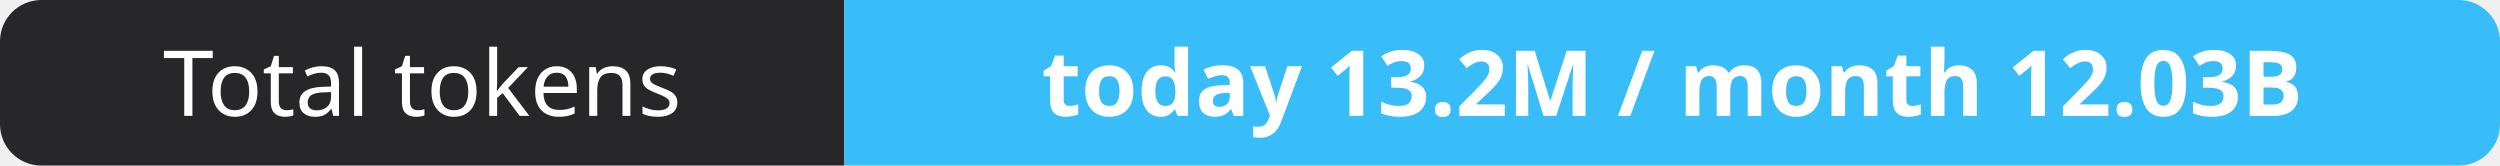
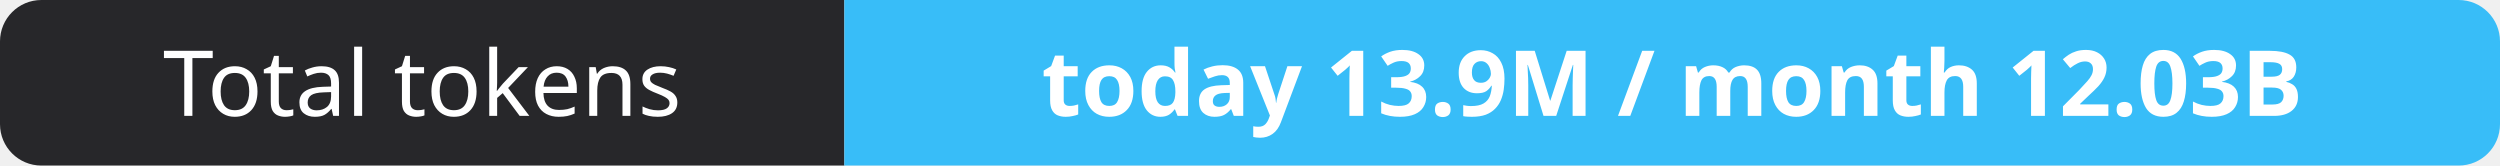
- <svg xmlns="http://www.w3.org/2000/svg" width="302" height="20" role="img" aria-label="Total tokens: today 13.2M / month 12.03B">
+ <svg xmlns="http://www.w3.org/2000/svg" width="302" height="20" role="img" aria-label="Total tokens: today 13.9M / month 12.03B">
  <clipPath id="r">
    <rect width="302" height="20" rx="5" fill="#fff" />
  </clipPath>
  <g clip-path="url(#r)">
    <rect width="102" height="20" fill="#27272a" />
    <rect x="102" width="200" height="20" fill="#38bdf8" />
  </g>
  <g fill="#fff" text-anchor="middle" font-family="Verdana,Geneva,sans-serif" font-size="11">
    <text x="51.0" y="14">Total tokens</text>
-     <text x="202.0" y="14" font-weight="700">today 13.2M / month 12.03B</text>
+     <text x="202.0" y="14" font-weight="700">today 13.9M / month 12.03B</text>
  </g>
</svg>
